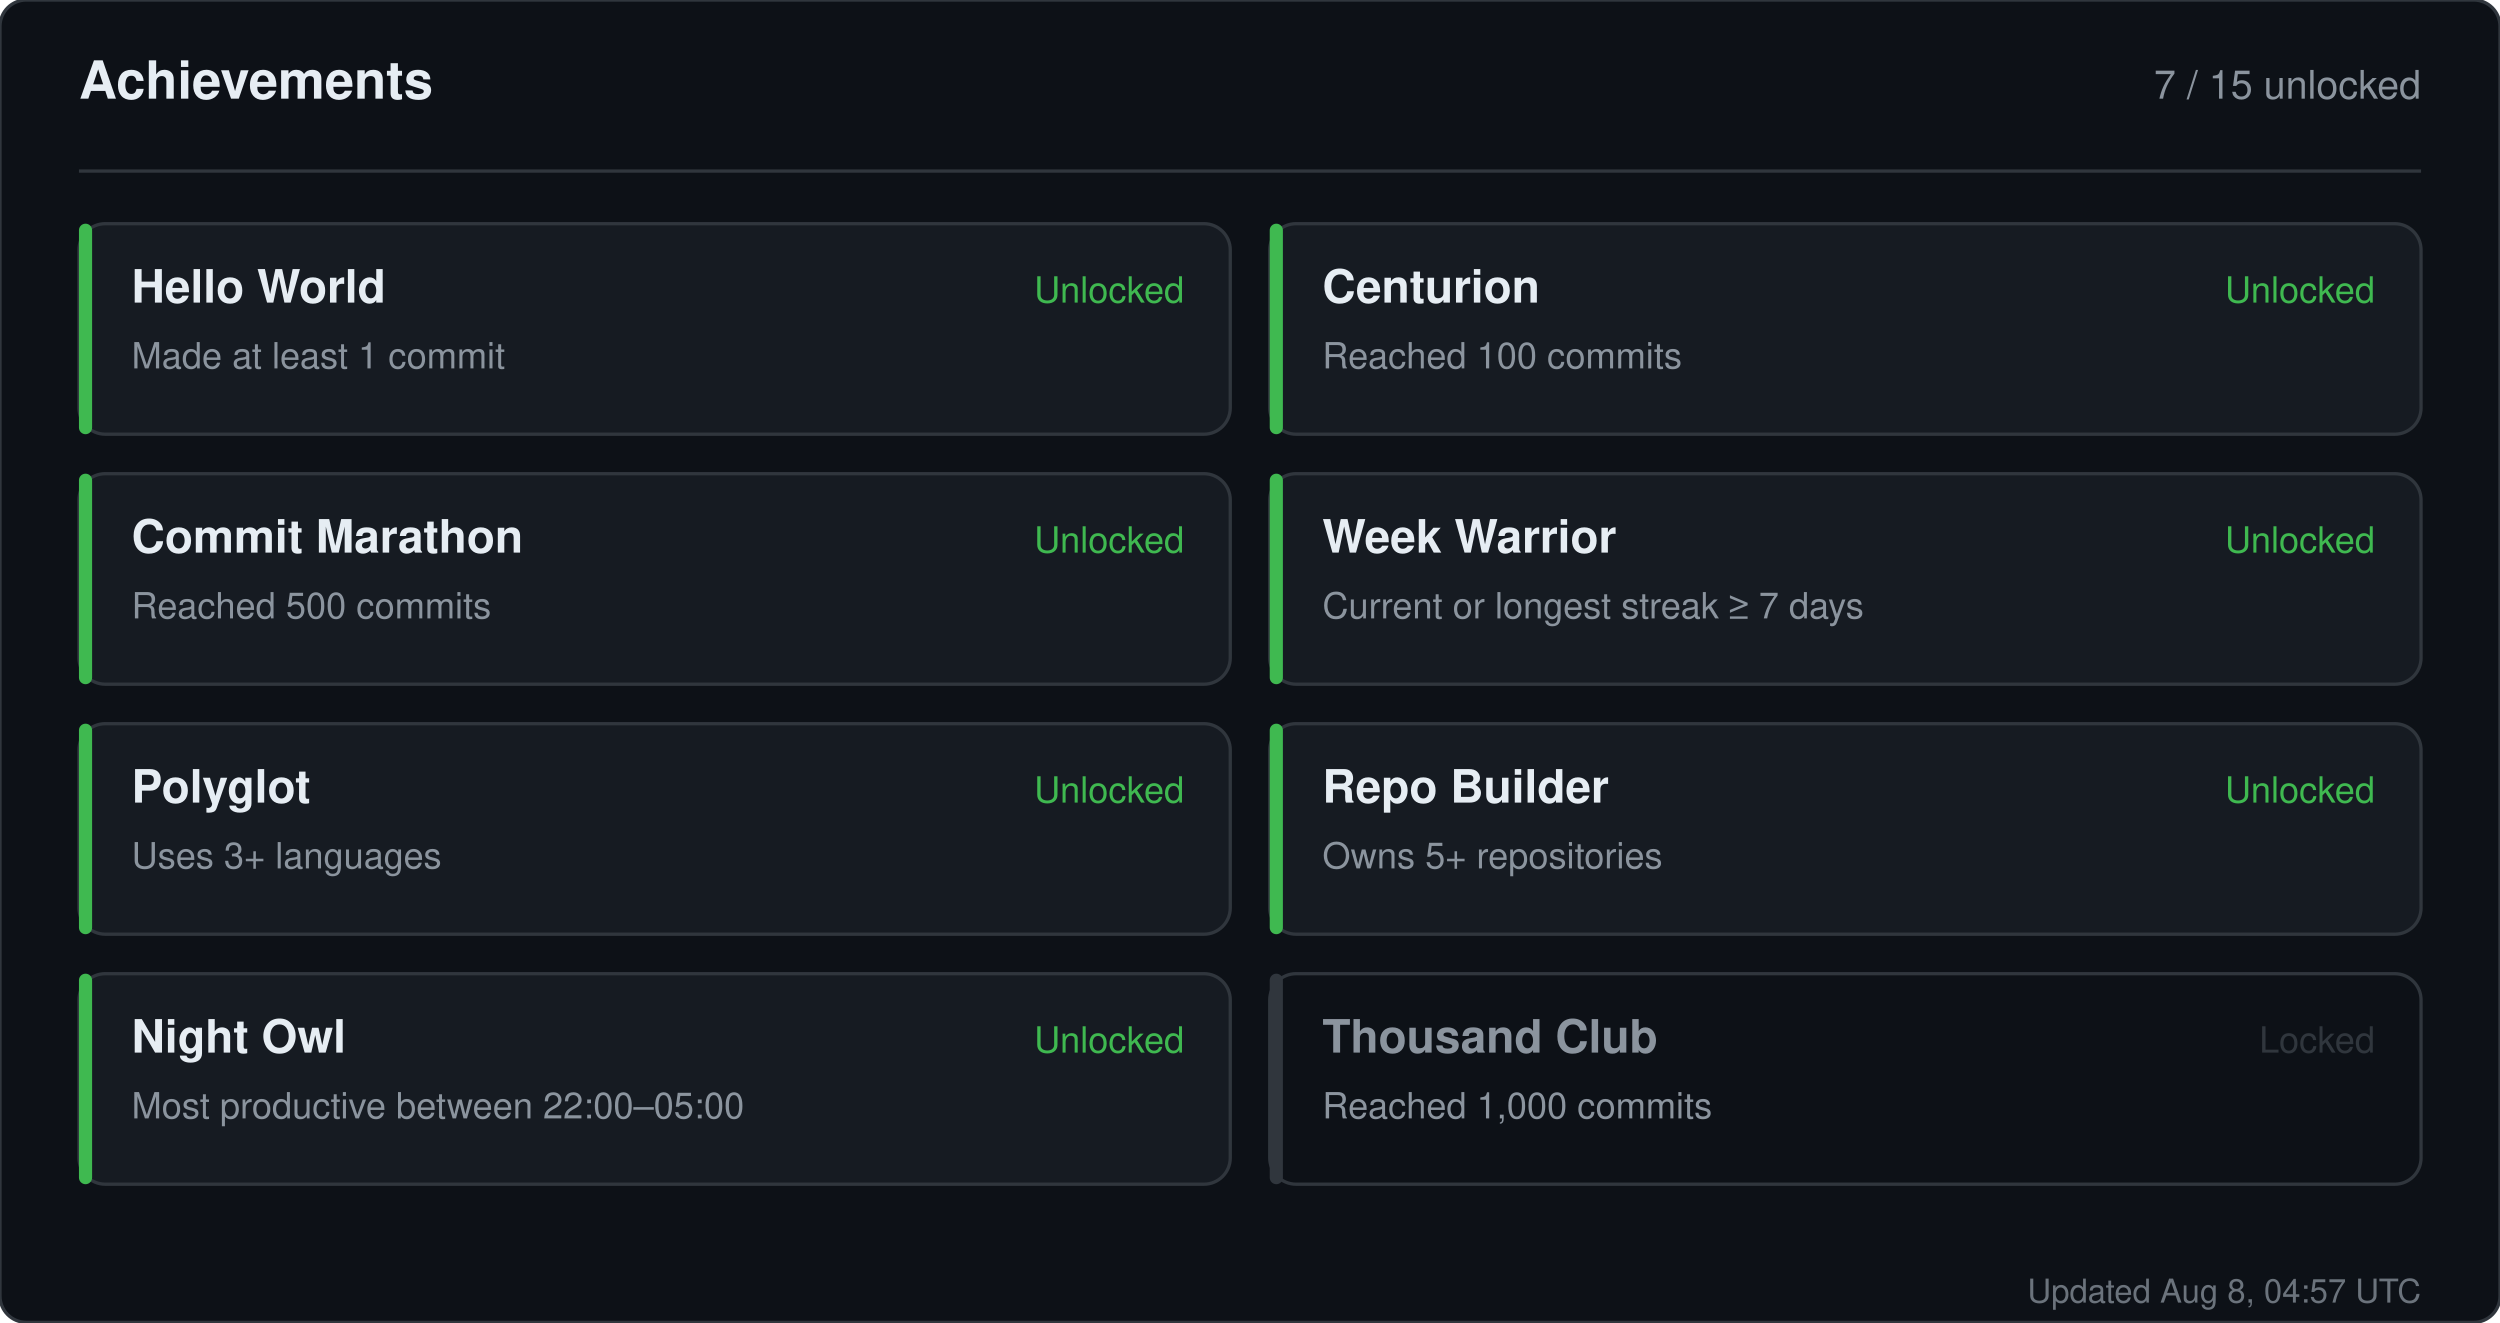
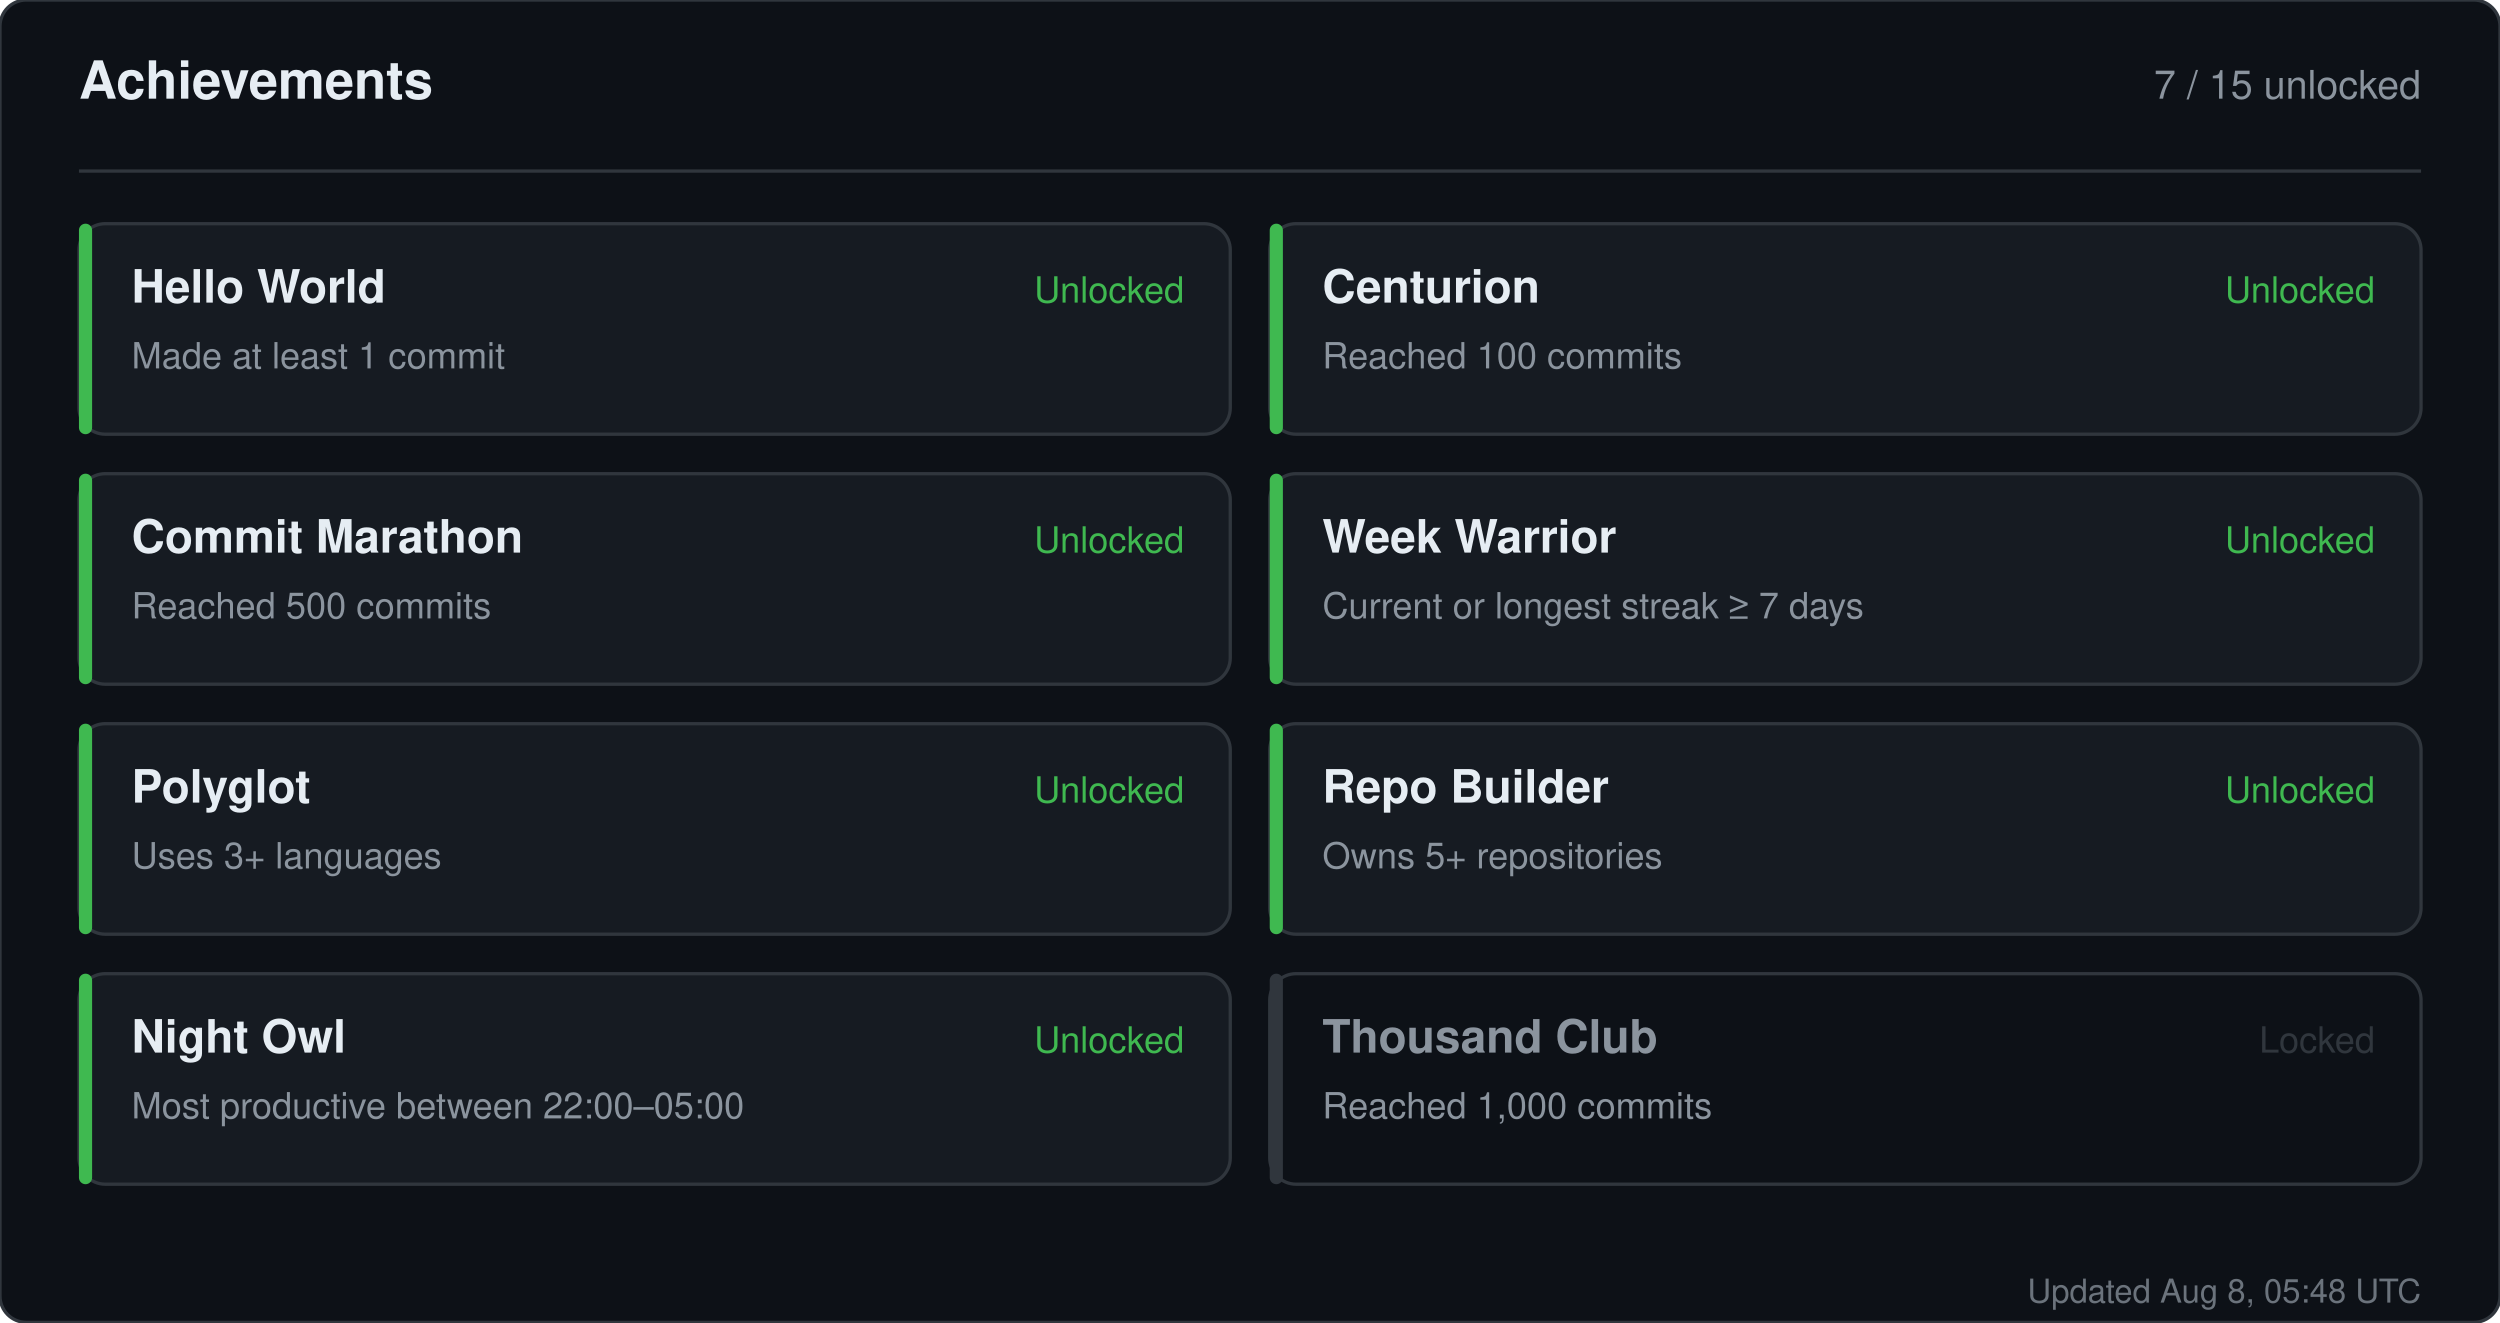
<svg xmlns="http://www.w3.org/2000/svg" width="760" height="402" viewBox="0 0 760 402" role="img" aria-label="Achievements for sandiirawan12">
  <rect width="760" height="402" rx="8" fill="#0d1117" stroke="#30363d" />
  <g font-family="-apple-system, BlinkMacSystemFont, Segoe UI, Helvetica, Arial, sans-serif">
    <text x="24" y="30" fill="#e6edf3" font-size="16" font-weight="700">Achievements</text>
    <text x="736" y="30" fill="#8b949e" font-size="12" text-anchor="end">7 / 15 unlocked</text>
    <line x1="24" y1="52" x2="736" y2="52" stroke="#30363d" />
    <rect x="24" y="68" width="350" height="64" rx="8" fill="#161b22" stroke="#30363d" />
    <rect x="24" y="68" width="4" height="64" rx="2" fill="#3fb950" />
    <text x="40" y="92" fill="#e6edf3" font-size="14" font-weight="700">Hello World</text>
    <text x="40" y="112" fill="#8b949e" font-size="11">Made at least 1 commit</text>
    <text x="360" y="92" fill="#3fb950" font-size="11" text-anchor="end">Unlocked</text>
    <rect x="386" y="68" width="350" height="64" rx="8" fill="#161b22" stroke="#30363d" />
    <rect x="386" y="68" width="4" height="64" rx="2" fill="#3fb950" />
    <text x="402" y="92" fill="#e6edf3" font-size="14" font-weight="700">Centurion</text>
    <text x="402" y="112" fill="#8b949e" font-size="11">Reached 100 commits</text>
    <text x="722" y="92" fill="#3fb950" font-size="11" text-anchor="end">Unlocked</text>
    <rect x="24" y="144" width="350" height="64" rx="8" fill="#161b22" stroke="#30363d" />
    <rect x="24" y="144" width="4" height="64" rx="2" fill="#3fb950" />
    <text x="40" y="168" fill="#e6edf3" font-size="14" font-weight="700">Commit Marathon</text>
    <text x="40" y="188" fill="#8b949e" font-size="11">Reached 500 commits</text>
    <text x="360" y="168" fill="#3fb950" font-size="11" text-anchor="end">Unlocked</text>
    <rect x="386" y="144" width="350" height="64" rx="8" fill="#161b22" stroke="#30363d" />
    <rect x="386" y="144" width="4" height="64" rx="2" fill="#3fb950" />
    <text x="402" y="168" fill="#e6edf3" font-size="14" font-weight="700">Week Warrior</text>
    <text x="402" y="188" fill="#8b949e" font-size="11">Current or longest streak ≥ 7 days</text>
    <text x="722" y="168" fill="#3fb950" font-size="11" text-anchor="end">Unlocked</text>
    <rect x="24" y="220" width="350" height="64" rx="8" fill="#161b22" stroke="#30363d" />
    <rect x="24" y="220" width="4" height="64" rx="2" fill="#3fb950" />
    <text x="40" y="244" fill="#e6edf3" font-size="14" font-weight="700">Polyglot</text>
    <text x="40" y="264" fill="#8b949e" font-size="11">Uses 3+ languages</text>
    <text x="360" y="244" fill="#3fb950" font-size="11" text-anchor="end">Unlocked</text>
    <rect x="386" y="220" width="350" height="64" rx="8" fill="#161b22" stroke="#30363d" />
    <rect x="386" y="220" width="4" height="64" rx="2" fill="#3fb950" />
    <text x="402" y="244" fill="#e6edf3" font-size="14" font-weight="700">Repo Builder</text>
    <text x="402" y="264" fill="#8b949e" font-size="11">Owns 5+ repositories</text>
    <text x="722" y="244" fill="#3fb950" font-size="11" text-anchor="end">Unlocked</text>
    <rect x="24" y="296" width="350" height="64" rx="8" fill="#161b22" stroke="#30363d" />
    <rect x="24" y="296" width="4" height="64" rx="2" fill="#3fb950" />
    <text x="40" y="320" fill="#e6edf3" font-size="14" font-weight="700">Night Owl</text>
    <text x="40" y="340" fill="#8b949e" font-size="11">Most productive between 22:00–05:00</text>
    <text x="360" y="320" fill="#3fb950" font-size="11" text-anchor="end">Unlocked</text>
    <rect x="386" y="296" width="350" height="64" rx="8" fill="#0d1117" stroke="#30363d" />
    <rect x="386" y="296" width="4" height="64" rx="2" fill="#30363d" />
    <text x="402" y="320" fill="#8b949e" font-size="14" font-weight="700">Thousand Club</text>
    <text x="402" y="340" fill="#8b949e" font-size="11">Reached 1,000 commits</text>
    <text x="722" y="320" fill="#30363d" font-size="11" text-anchor="end">Locked</text>
-     <text x="736" y="396" fill="#8b949e" font-size="10" text-anchor="end" opacity="0.75">Updated Aug 8, 04:57 UTC</text>
+     <text x="736" y="396" fill="#8b949e" font-size="10" text-anchor="end" opacity="0.75">Updated Aug 8, 05:48 UTC</text>
  </g>
</svg>
